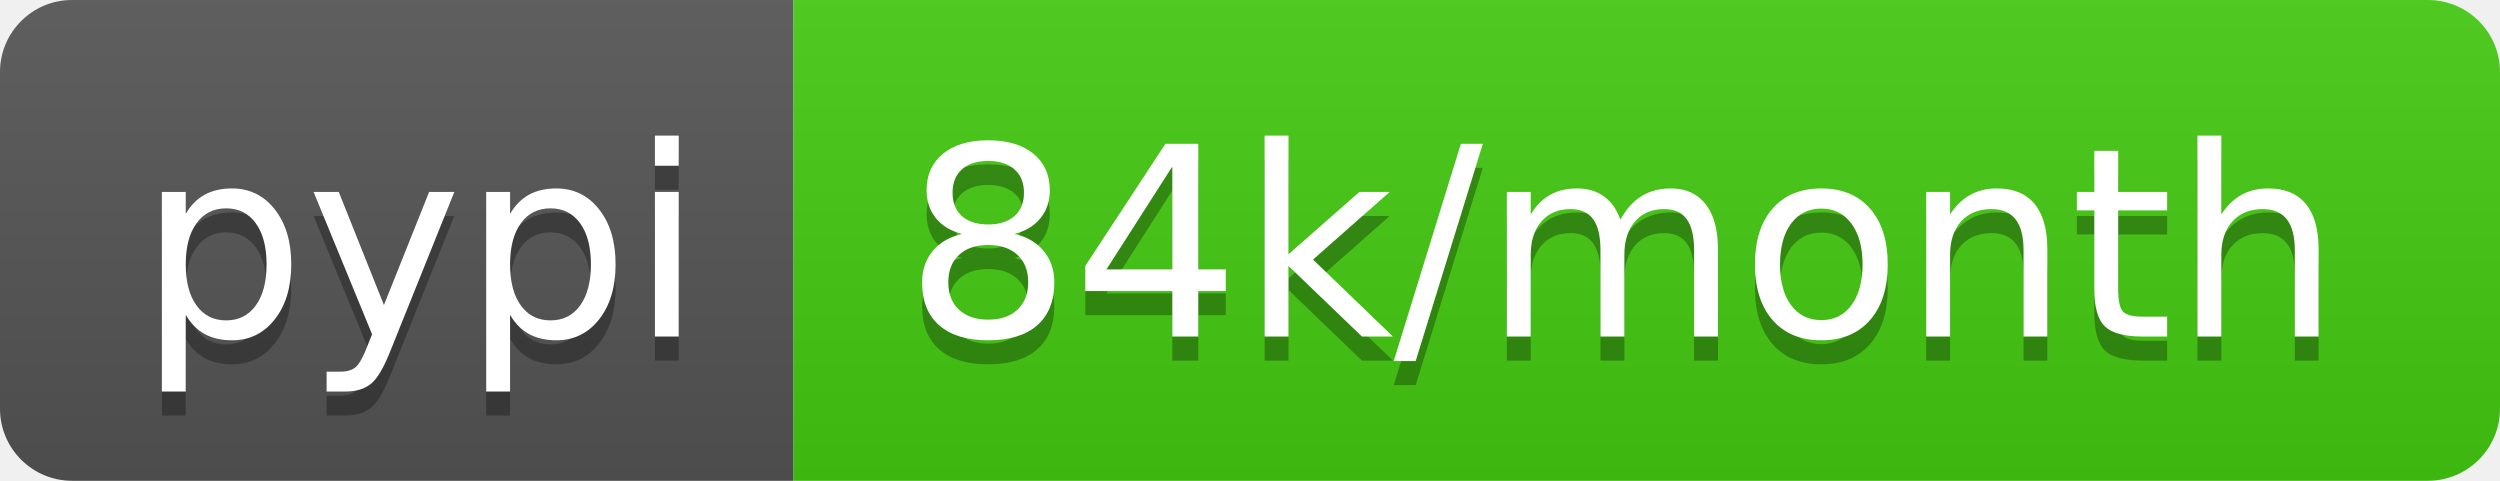
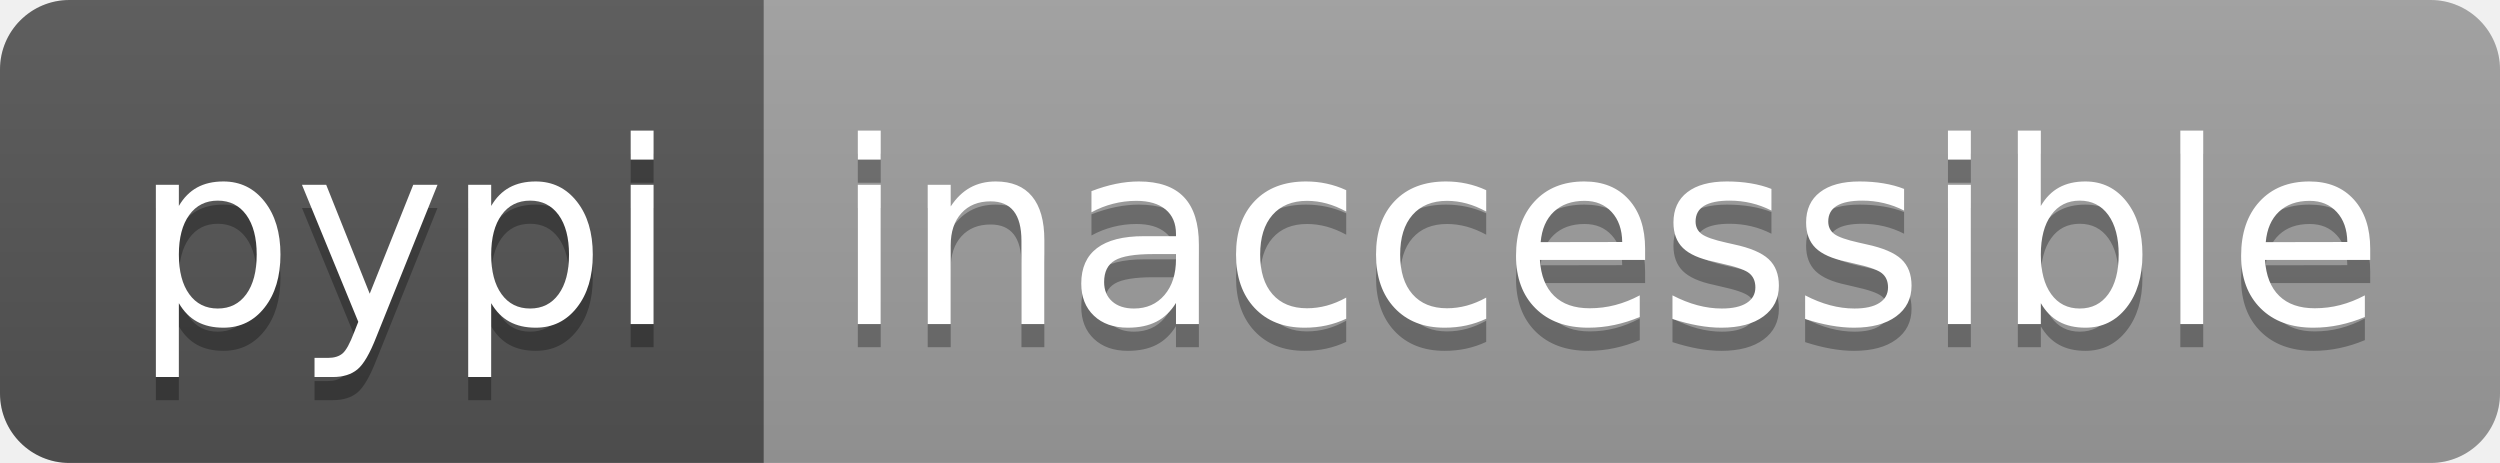
- <svg xmlns="http://www.w3.org/2000/svg" width="104" height="20" role="img" aria-label="pypi: 84k/month">
+ <svg xmlns="http://www.w3.org/2000/svg" width="108" height="20" role="img" aria-label="pypi: inaccessible">
  <linearGradient id="s" x2="0" y2="100%">
    <stop offset="0" stop-color="#bbb" stop-opacity=".1" />
    <stop offset="1" stop-opacity=".1" />
  </linearGradient>
  <clipPath id="r">
-     <rect width="104" height="20" rx="3" fill="#fff" />
+     <rect width="108" height="20" rx="3" fill="#fff" />
  </clipPath>
  <g clip-path="url(#r)">
    <rect width="33" height="20" fill="#555" />
-     <rect x="33" width="71" height="20" fill="#4c1" />
-     <rect width="104" height="20" fill="url(#s)" />
+     <rect x="33" width="75" height="20" fill="#9f9f9f" />
+     <rect width="108" height="20" fill="url(#s)" />
  </g>
  <g fill="#fff" text-anchor="middle" font-family="Verdana,Geneva,DejaVu Sans,sans-serif" text-rendering="geometricPrecision" font-size="110">
    <text aria-hidden="true" x="175" y="150" fill="#010101" fill-opacity=".3" transform="scale(.1)" textLength="230">pypi</text>
    <text x="175" y="140" transform="scale(.1)" fill="#fff" textLength="230">pypi</text>
-     <text aria-hidden="true" x="675" y="150" fill="#010101" fill-opacity=".3" transform="scale(.1)" textLength="610">84k/month</text>
-     <text x="675" y="140" transform="scale(.1)" fill="#fff" textLength="610">84k/month</text>
+     <text aria-hidden="true" x="695" y="150" fill="#010101" fill-opacity=".3" transform="scale(.1)" textLength="650">inaccessible</text>
+     <text x="695" y="140" transform="scale(.1)" fill="#fff" textLength="650">inaccessible</text>
  </g>
</svg>
